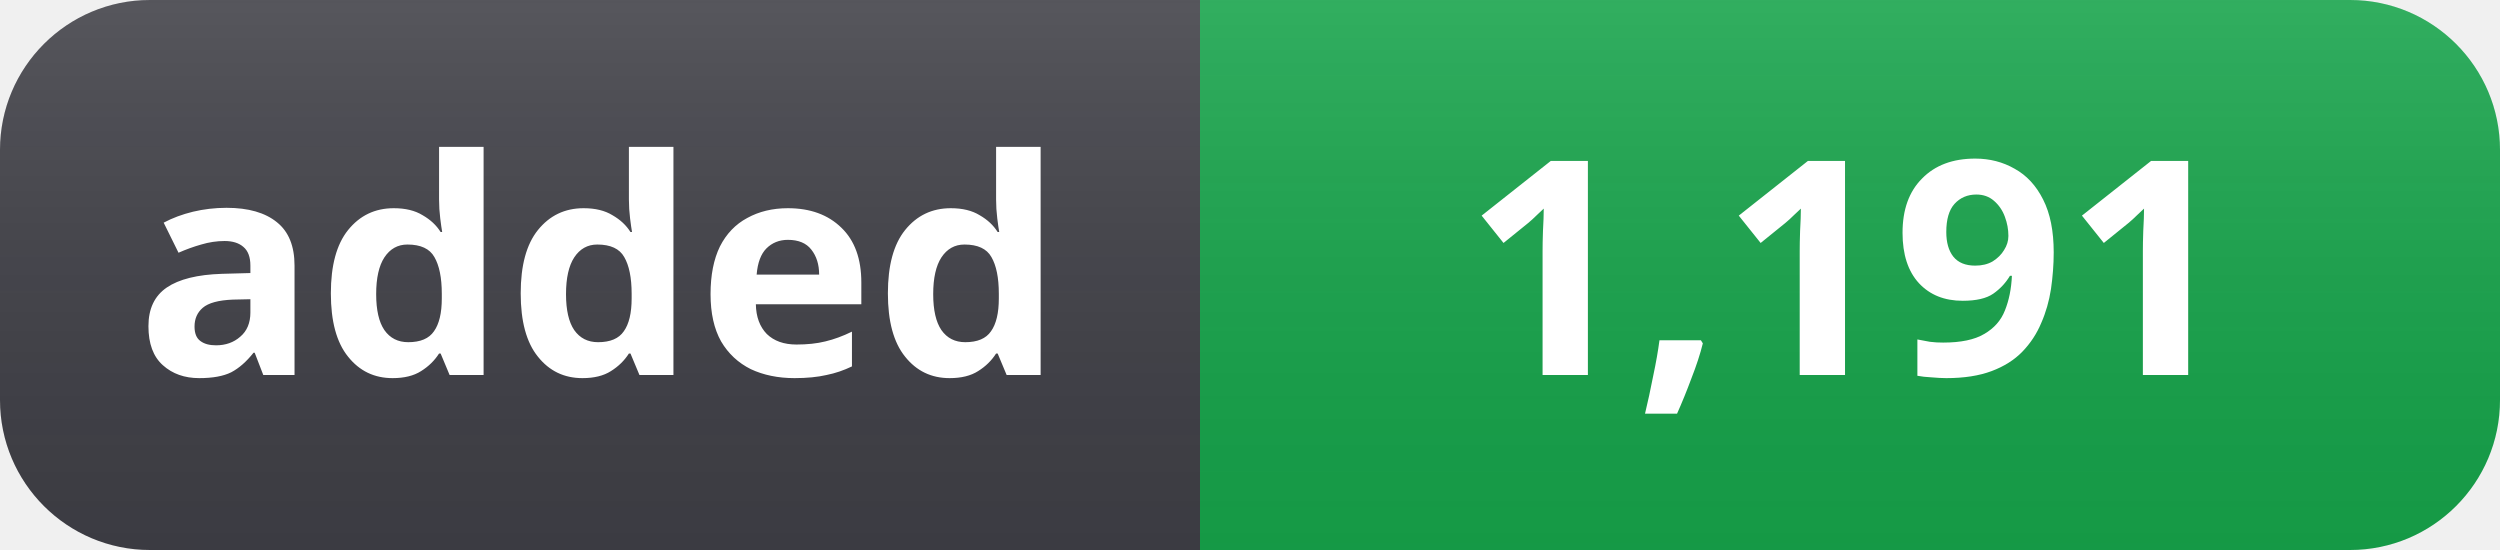
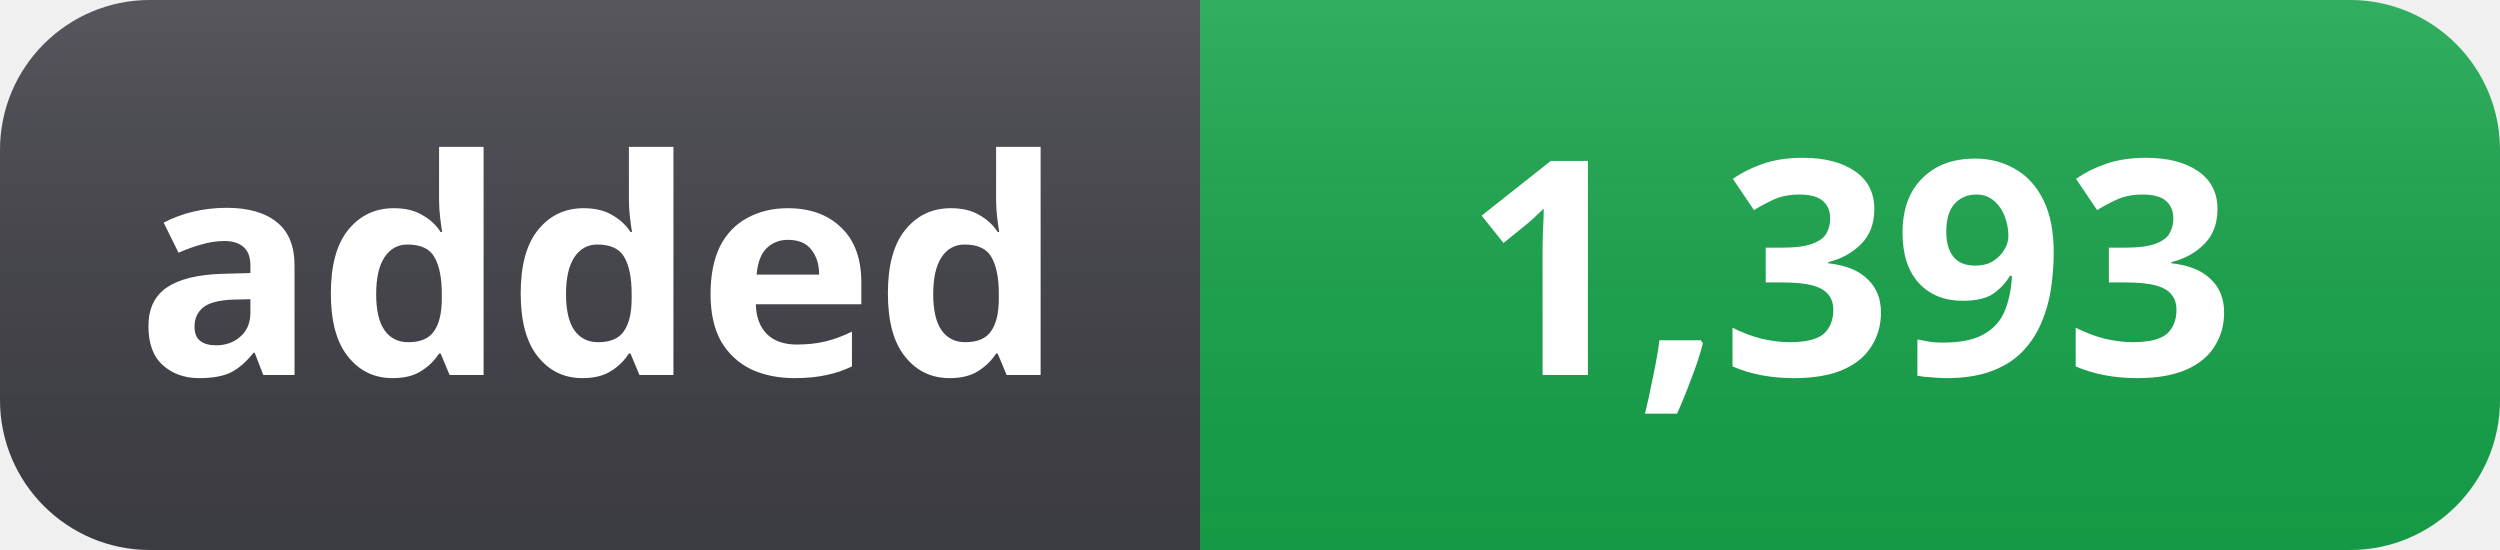
- <svg xmlns="http://www.w3.org/2000/svg" width="100" height="22" role="img" aria-label="added: 1,191">
+ <svg xmlns="http://www.w3.org/2000/svg" width="100" height="22" role="img" aria-label="added: 1,393">
  <linearGradient id="s" x2="0" y2="100%">
    <stop offset="0" stop-color="#fff" stop-opacity=".12" />
    <stop offset="1" stop-color="#000" stop-opacity=".06" />
  </linearGradient>
  <clipPath id="r">
    <rect width="100" height="22" rx="6" fill="#fff" />
  </clipPath>
  <g clip-path="url(#r)">
    <rect width="48" height="22" fill="#3f3f46" />
    <rect x="48" width="52" height="22" fill="#16a34a" />
    <rect width="100" height="22" fill="url(#s)" />
  </g>
  <g fill="#fff" text-anchor="middle" font-family="Segoe UI, Noto Sans, Helvetica, Arial, sans-serif" font-size="12" font-weight="600">
    <text x="24" y="15">added</text>
-     <text x="74" y="15">1,191</text>
+     <text x="74" y="15">1,393</text>
  </g>
</svg>
